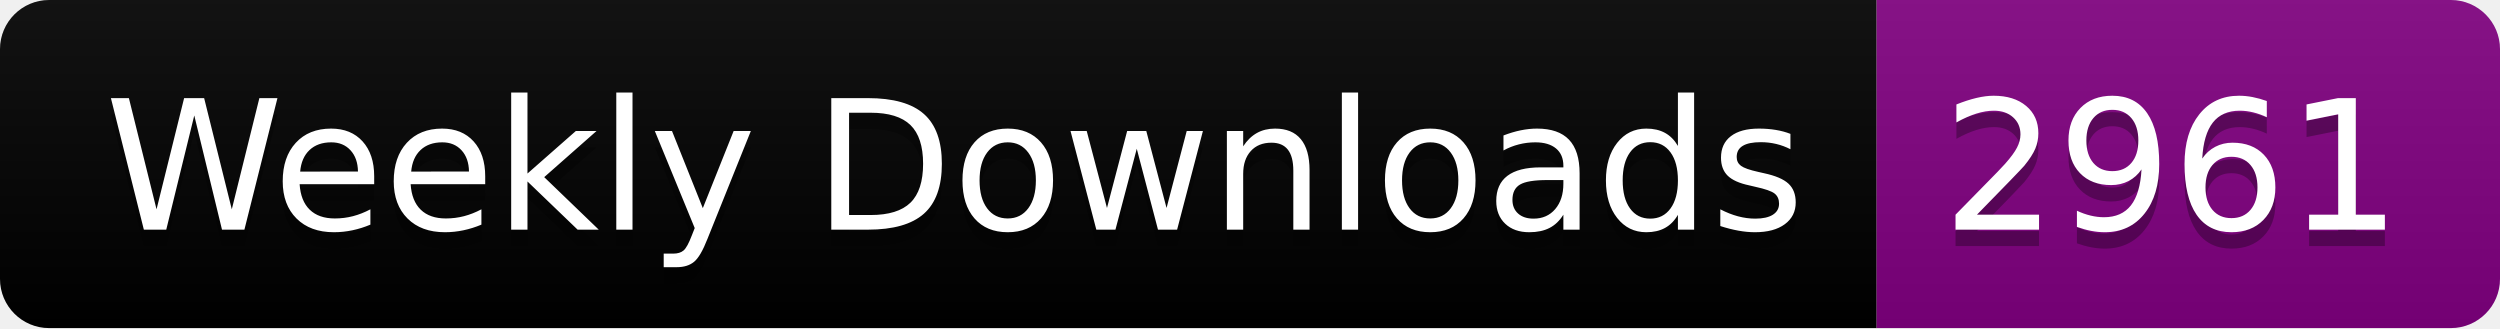
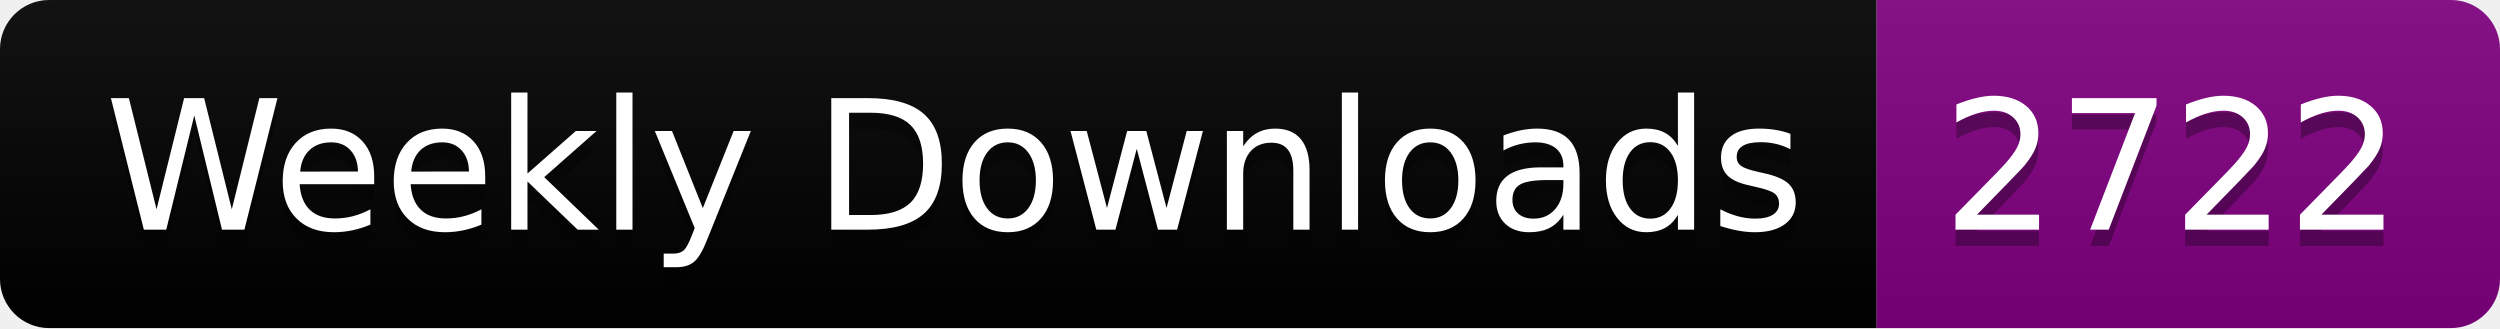
<svg xmlns="http://www.w3.org/2000/svg" width="152.4" height="20">
  <linearGradient id="smooth" x2="0" y2="100%">
    <stop offset="0" stop-color="#bbb" stop-opacity=".1" />
    <stop offset="1" stop-opacity=".1" />
  </linearGradient>
  <clipPath id="round">
    <rect width="152.4" height="20" rx="3" fill="#fff" />
  </clipPath>
  <g clip-path="url(#round)">
    <rect width="114.4" height="20" fill="black" />
    <rect x="114.4" width="38.0" height="20" fill="purple" />
    <rect width="152.4" height="20" fill="url(#smooth)" />
  </g>
  <g fill="#fff" text-anchor="middle" font-family="DejaVu Sans,Verdana,Geneva,sans-serif" font-size="110">
    <text x="582.0" y="150" fill="#010101" fill-opacity=".3" transform="scale(0.1)" textLength="1044.0" lengthAdjust="spacing">Weekly Downloads</text>
    <text x="582.0" y="140" transform="scale(0.1)" textLength="1044.0" lengthAdjust="spacing">Weekly Downloads</text>
-     <text x="1324.0" y="150" fill="#010101" fill-opacity=".3" transform="scale(0.1)" textLength="280.0" lengthAdjust="spacing">2961</text>
-     <text x="1324.0" y="140" transform="scale(0.1)" textLength="280.0" lengthAdjust="spacing">2961</text>
+     <text x="1324.0" y="150" fill="#010101" fill-opacity=".3" transform="scale(0.1)" textLength="280.0" lengthAdjust="spacing">2722</text>
+     <text x="1324.0" y="140" transform="scale(0.1)" textLength="280.0" lengthAdjust="spacing">2722</text>
  </g>
</svg>
